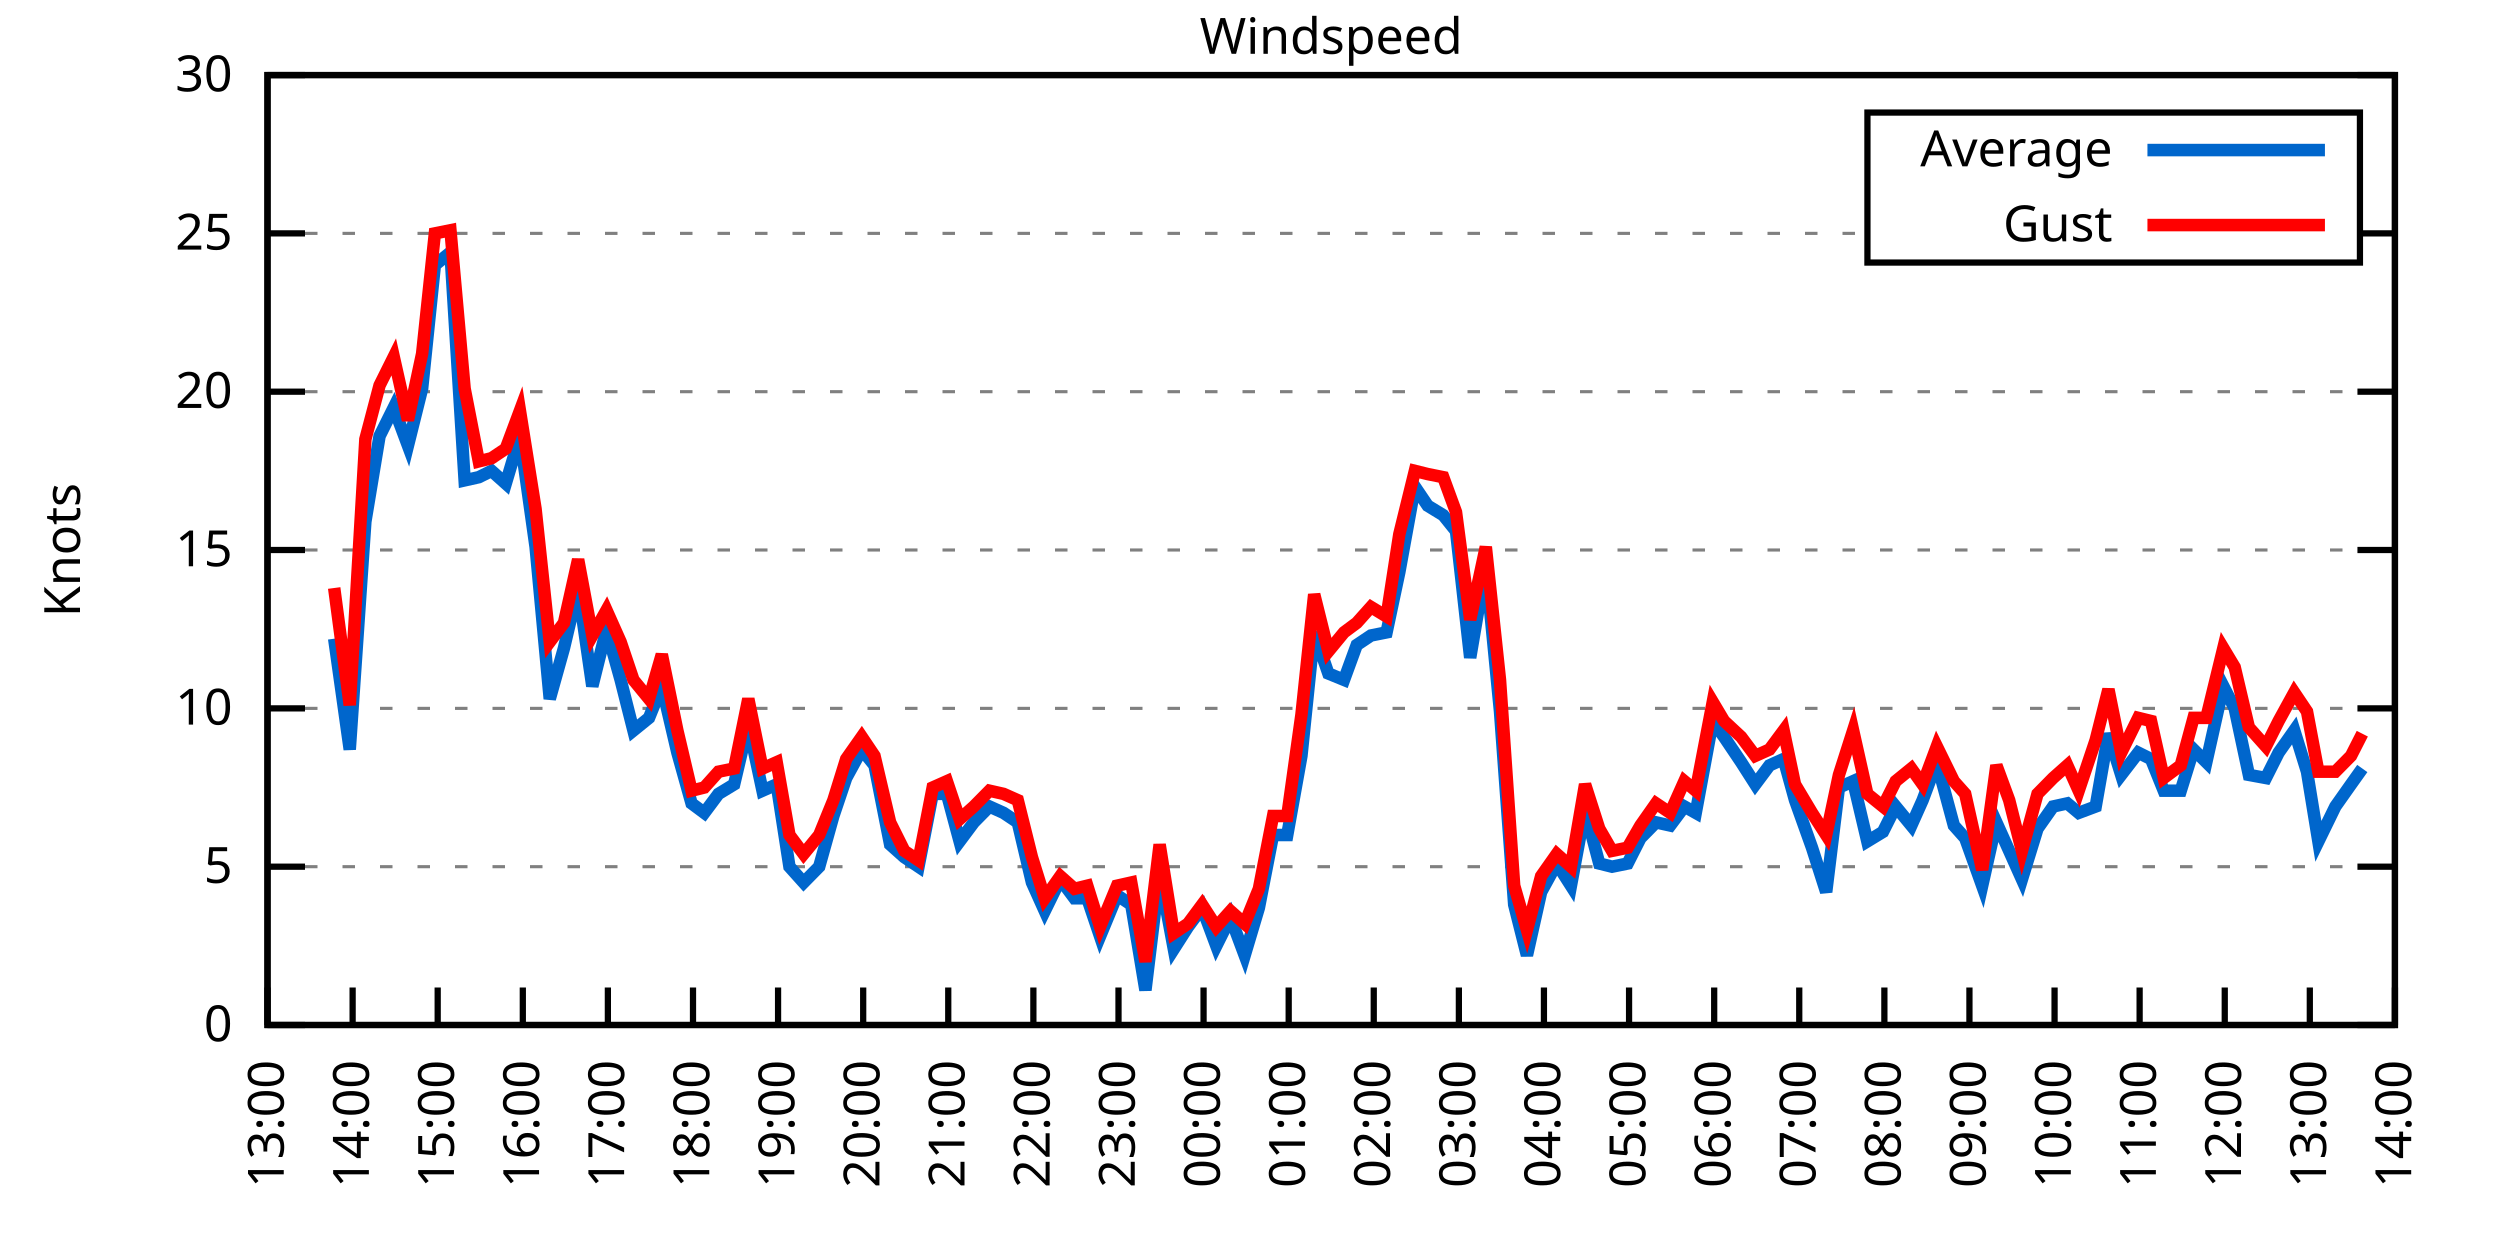
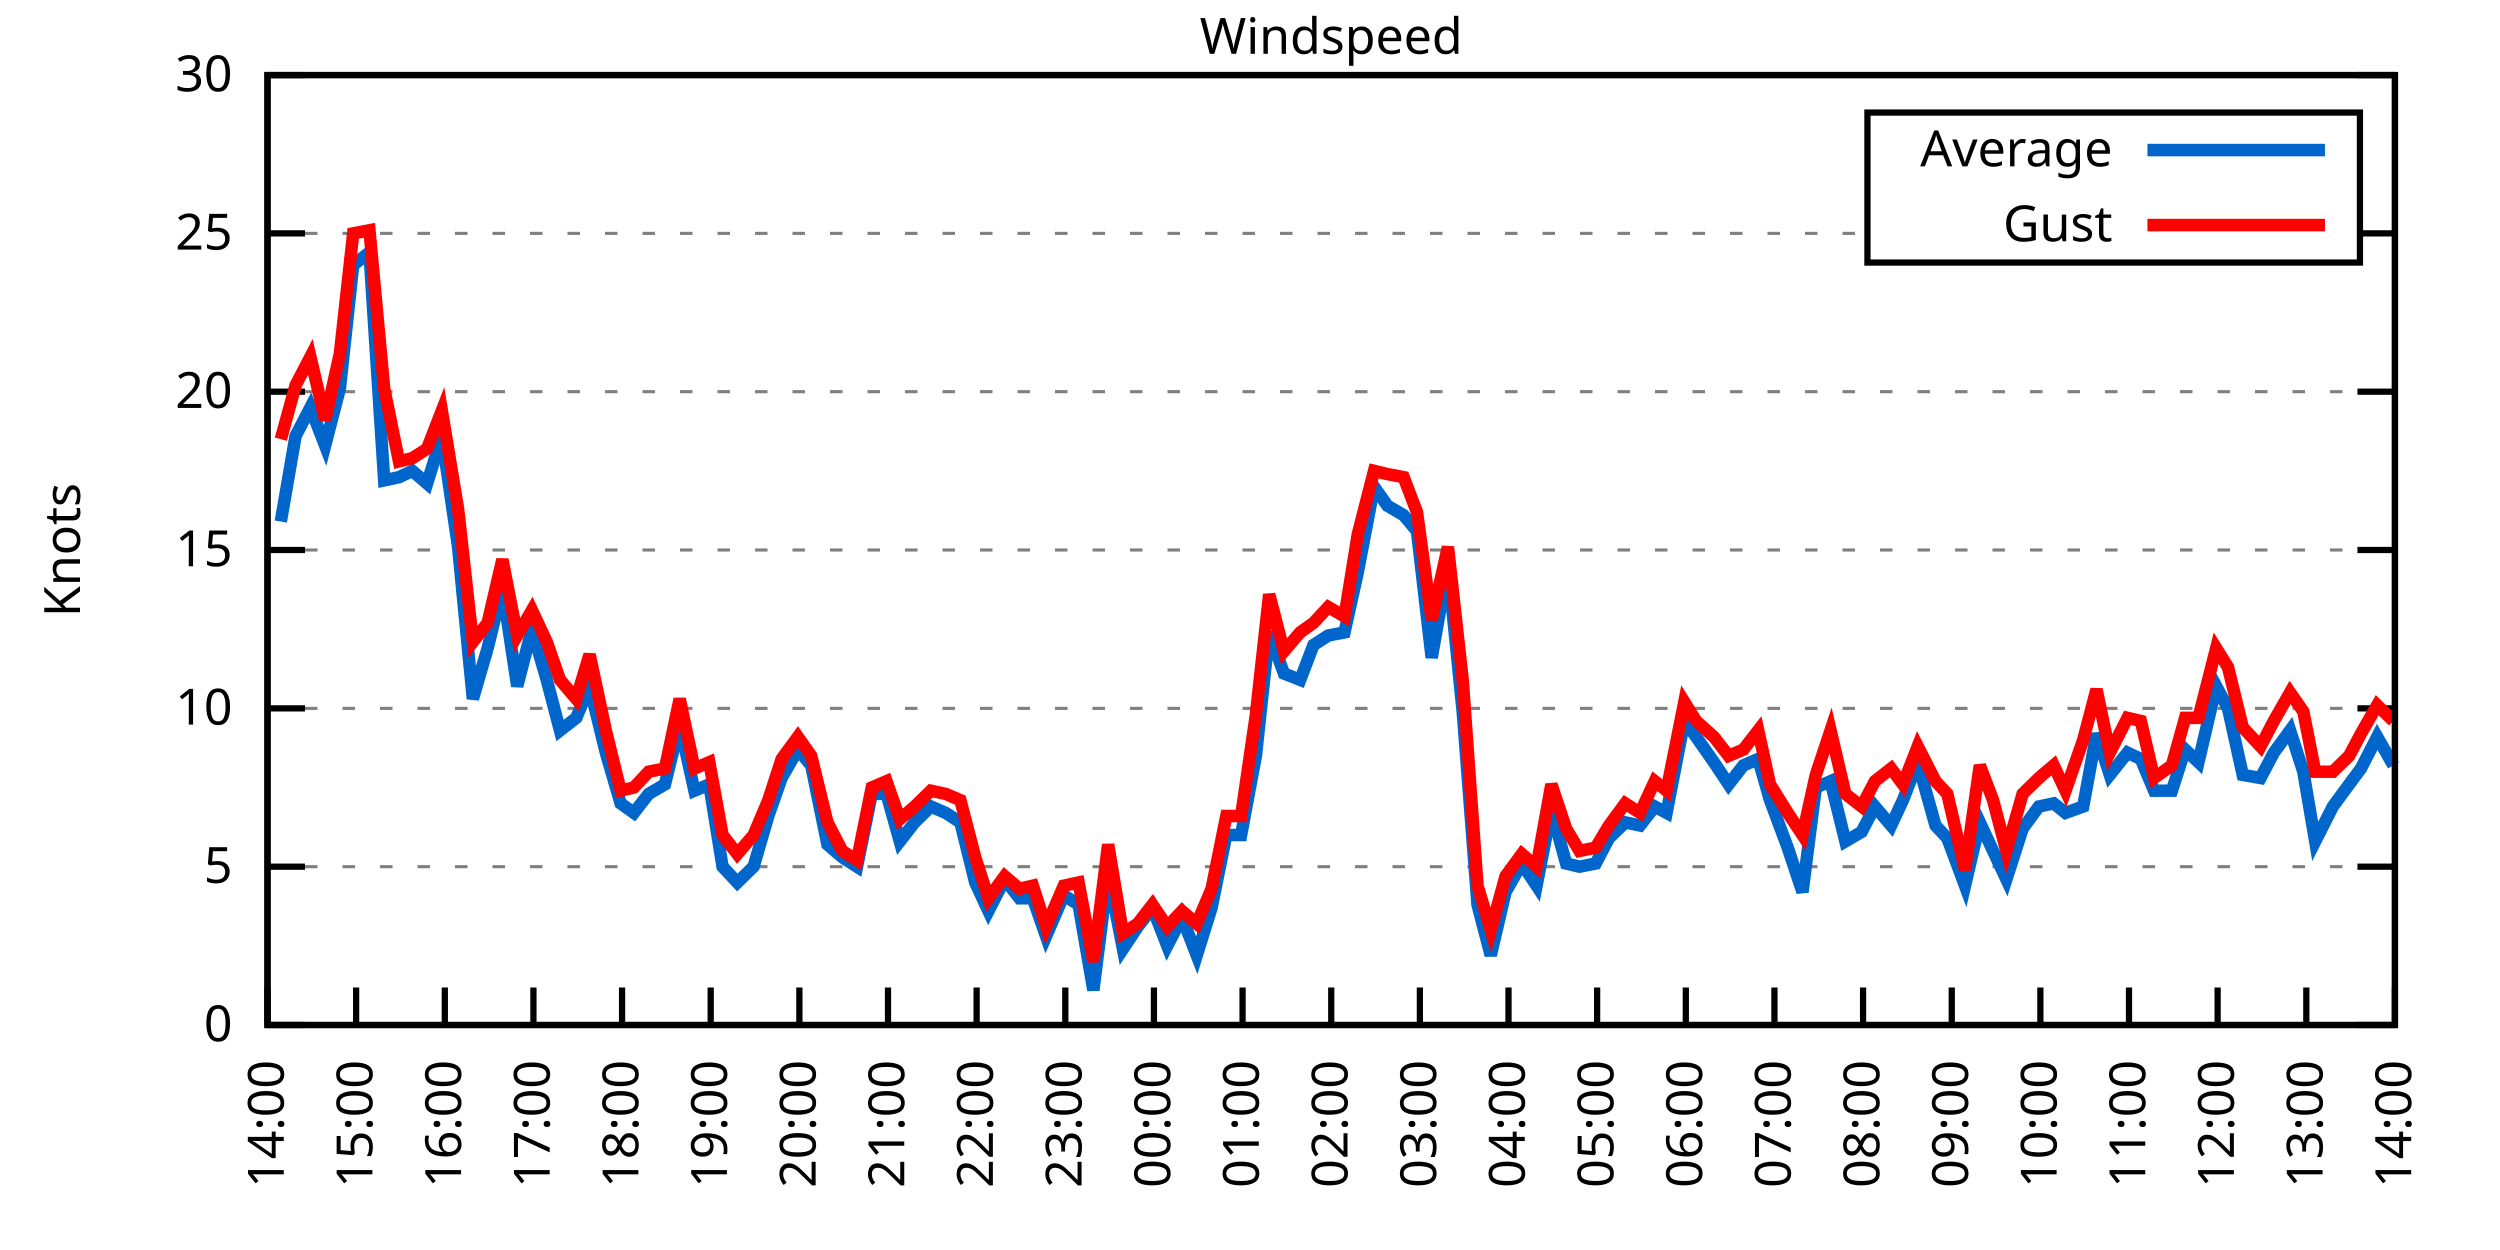
<svg xmlns="http://www.w3.org/2000/svg" xmlns:xlink="http://www.w3.org/1999/xlink" width="400" height="200" viewBox="0 0 400 200">
  <g id="gnuplot_canvas">
    <rect x="0" y="0" width="400" height="200" fill="none" />
    <defs>
      <circle id="gpDot" r="0.5" stroke-width="0.5" stroke="currentColor" />
      <path id="gpPt0" stroke-width="0.333" stroke="currentColor" d="M-1,0 h2 M0,-1 v2" />
      <path id="gpPt1" stroke-width="0.333" stroke="currentColor" d="M-1,-1 L1,1 M1,-1 L-1,1" />
      <path id="gpPt2" stroke-width="0.333" stroke="currentColor" d="M-1,0 L1,0 M0,-1 L0,1 M-1,-1 L1,1 M-1,1 L1,-1" />
      <rect id="gpPt3" stroke-width="0.333" stroke="currentColor" x="-1" y="-1" width="2" height="2" />
      <rect id="gpPt4" stroke-width="0.333" stroke="currentColor" fill="currentColor" x="-1" y="-1" width="2" height="2" />
      <circle id="gpPt5" stroke-width="0.333" stroke="currentColor" cx="0" cy="0" r="1" />
      <use xlink:href="#gpPt5" id="gpPt6" fill="currentColor" stroke="none" />
      <path id="gpPt7" stroke-width="0.333" stroke="currentColor" d="M0,-1.33 L-1.33,0.67 L1.33,0.67 z" />
      <use xlink:href="#gpPt7" id="gpPt8" fill="currentColor" stroke="none" />
      <use xlink:href="#gpPt7" id="gpPt9" stroke="currentColor" transform="rotate(180)" />
      <use xlink:href="#gpPt9" id="gpPt10" fill="currentColor" stroke="none" />
      <use xlink:href="#gpPt3" id="gpPt11" stroke="currentColor" transform="rotate(45)" />
      <use xlink:href="#gpPt11" id="gpPt12" fill="currentColor" stroke="none" />
      <path id="gpPt13" stroke-width="0.333" stroke="currentColor" d="M0,1.330 L1.265,0.411 L0.782,-1.067 L-0.782,-1.076 L-1.265,0.411 z" />
      <use xlink:href="#gpPt13" id="gpPt14" fill="currentColor" stroke="none" />
      <filter id="textbox" filterUnits="objectBoundingBox" x="0" y="0" height="1" width="1">
        <feFlood flood-color="white" flood-opacity="1" result="bgnd" />
        <feComposite in="SourceGraphic" in2="bgnd" operator="atop" />
      </filter>
      <filter id="greybox" filterUnits="objectBoundingBox" x="0" y="0" height="1" width="1">
        <feFlood flood-color="lightgrey" flood-opacity="1" result="grey" />
        <feComposite in="SourceGraphic" in2="grey" operator="atop" />
      </filter>
    </defs>
    <g fill="none" color="white" stroke="currentColor" stroke-width="1.00" stroke-linecap="butt" stroke-linejoin="miter">
</g>
    <g fill="none" color="black" stroke="currentColor" stroke-width="1.00" stroke-linecap="butt" stroke-linejoin="miter">
      <g stroke="none" shape-rendering="crispEdges">
        <polygon fill="rgb(255, 255, 255)" points="42.80,164.00 383.18,164.00 383.18,12.02 42.80,12.02 " />
      </g>
    </g>
    <g fill="none" color="black" stroke="currentColor" stroke-width="1.00" stroke-linecap="butt" stroke-linejoin="miter">
</g>
    <g fill="none" color="black" stroke="black" stroke-width="0.50" stroke-linecap="butt" stroke-linejoin="miter">
</g>
    <g fill="none" color="gray" stroke="currentColor" stroke-width="0.50" stroke-linecap="butt" stroke-linejoin="miter">
      <path stroke="gray" stroke-dasharray="2,4" class="gridline" d="M42.80,164.00 L383.19,164.00  " />
    </g>
    <g fill="none" color="gray" stroke="gray" stroke-width="1.00" stroke-linecap="butt" stroke-linejoin="miter">
</g>
    <g fill="none" color="black" stroke="currentColor" stroke-width="1.00" stroke-linecap="butt" stroke-linejoin="miter">
      <path stroke="black" d="M42.80,164.00 L48.80,164.00 M383.19,164.00 L377.19,164.00  " />
      <g transform="translate(37.20,166.60)" stroke="none" fill="black" font-family="Sans" font-size="8.00" text-anchor="end">
        <text>
          <tspan font-family="Sans"> 0</tspan>
        </text>
      </g>
    </g>
    <g fill="none" color="black" stroke="currentColor" stroke-width="1.00" stroke-linecap="butt" stroke-linejoin="miter">
</g>
    <g fill="none" color="black" stroke="black" stroke-width="0.50" stroke-linecap="butt" stroke-linejoin="miter">
</g>
    <g fill="none" color="gray" stroke="currentColor" stroke-width="0.50" stroke-linecap="butt" stroke-linejoin="miter">
      <path stroke="gray" stroke-dasharray="2,4" class="gridline" d="M42.80,138.67 L383.19,138.67  " />
    </g>
    <g fill="none" color="gray" stroke="gray" stroke-width="1.00" stroke-linecap="butt" stroke-linejoin="miter">
</g>
    <g fill="none" color="black" stroke="currentColor" stroke-width="1.00" stroke-linecap="butt" stroke-linejoin="miter">
      <path stroke="black" d="M42.80,138.67 L48.80,138.67 M383.19,138.67 L377.19,138.67  " />
      <g transform="translate(37.20,141.27)" stroke="none" fill="black" font-family="Sans" font-size="8.00" text-anchor="end">
        <text>
          <tspan font-family="Sans"> 5</tspan>
        </text>
      </g>
    </g>
    <g fill="none" color="black" stroke="currentColor" stroke-width="1.00" stroke-linecap="butt" stroke-linejoin="miter">
</g>
    <g fill="none" color="black" stroke="black" stroke-width="0.50" stroke-linecap="butt" stroke-linejoin="miter">
</g>
    <g fill="none" color="gray" stroke="currentColor" stroke-width="0.50" stroke-linecap="butt" stroke-linejoin="miter">
      <path stroke="gray" stroke-dasharray="2,4" class="gridline" d="M42.80,113.34 L383.19,113.34  " />
    </g>
    <g fill="none" color="gray" stroke="gray" stroke-width="1.00" stroke-linecap="butt" stroke-linejoin="miter">
</g>
    <g fill="none" color="black" stroke="currentColor" stroke-width="1.00" stroke-linecap="butt" stroke-linejoin="miter">
      <path stroke="black" d="M42.80,113.34 L48.80,113.34 M383.19,113.34 L377.19,113.34  " />
      <g transform="translate(37.20,115.94)" stroke="none" fill="black" font-family="Sans" font-size="8.00" text-anchor="end">
        <text>
          <tspan font-family="Sans"> 10</tspan>
        </text>
      </g>
    </g>
    <g fill="none" color="black" stroke="currentColor" stroke-width="1.00" stroke-linecap="butt" stroke-linejoin="miter">
</g>
    <g fill="none" color="black" stroke="black" stroke-width="0.50" stroke-linecap="butt" stroke-linejoin="miter">
</g>
    <g fill="none" color="gray" stroke="currentColor" stroke-width="0.50" stroke-linecap="butt" stroke-linejoin="miter">
      <path stroke="gray" stroke-dasharray="2,4" class="gridline" d="M42.80,88.00 L383.19,88.00  " />
    </g>
    <g fill="none" color="gray" stroke="gray" stroke-width="1.00" stroke-linecap="butt" stroke-linejoin="miter">
</g>
    <g fill="none" color="black" stroke="currentColor" stroke-width="1.00" stroke-linecap="butt" stroke-linejoin="miter">
      <path stroke="black" d="M42.80,88.00 L48.80,88.00 M383.19,88.00 L377.19,88.00  " />
      <g transform="translate(37.20,90.60)" stroke="none" fill="black" font-family="Sans" font-size="8.00" text-anchor="end">
        <text>
          <tspan font-family="Sans"> 15</tspan>
        </text>
      </g>
    </g>
    <g fill="none" color="black" stroke="currentColor" stroke-width="1.00" stroke-linecap="butt" stroke-linejoin="miter">
</g>
    <g fill="none" color="black" stroke="black" stroke-width="0.50" stroke-linecap="butt" stroke-linejoin="miter">
</g>
    <g fill="none" color="gray" stroke="currentColor" stroke-width="0.50" stroke-linecap="butt" stroke-linejoin="miter">
      <path stroke="gray" stroke-dasharray="2,4" class="gridline" d="M42.80,62.67 L383.19,62.67  " />
    </g>
    <g fill="none" color="gray" stroke="gray" stroke-width="1.00" stroke-linecap="butt" stroke-linejoin="miter">
</g>
    <g fill="none" color="black" stroke="currentColor" stroke-width="1.00" stroke-linecap="butt" stroke-linejoin="miter">
      <path stroke="black" d="M42.80,62.67 L48.80,62.67 M383.19,62.67 L377.19,62.67  " />
      <g transform="translate(37.20,65.27)" stroke="none" fill="black" font-family="Sans" font-size="8.00" text-anchor="end">
        <text>
          <tspan font-family="Sans"> 20</tspan>
        </text>
      </g>
    </g>
    <g fill="none" color="black" stroke="currentColor" stroke-width="1.00" stroke-linecap="butt" stroke-linejoin="miter">
</g>
    <g fill="none" color="black" stroke="black" stroke-width="0.50" stroke-linecap="butt" stroke-linejoin="miter">
</g>
    <g fill="none" color="gray" stroke="currentColor" stroke-width="0.50" stroke-linecap="butt" stroke-linejoin="miter">
      <path stroke="gray" stroke-dasharray="2,4" class="gridline" d="M42.80,37.34 L298.79,37.34 M377.59,37.34 L383.19,37.34  " />
    </g>
    <g fill="none" color="gray" stroke="gray" stroke-width="1.00" stroke-linecap="butt" stroke-linejoin="miter">
</g>
    <g fill="none" color="black" stroke="currentColor" stroke-width="1.00" stroke-linecap="butt" stroke-linejoin="miter">
      <path stroke="black" d="M42.80,37.34 L48.80,37.34 M383.19,37.34 L377.19,37.34  " />
      <g transform="translate(37.20,39.94)" stroke="none" fill="black" font-family="Sans" font-size="8.00" text-anchor="end">
        <text>
          <tspan font-family="Sans"> 25</tspan>
        </text>
      </g>
    </g>
    <g fill="none" color="black" stroke="currentColor" stroke-width="1.00" stroke-linecap="butt" stroke-linejoin="miter">
</g>
    <g fill="none" color="black" stroke="black" stroke-width="0.50" stroke-linecap="butt" stroke-linejoin="miter">
</g>
    <g fill="none" color="gray" stroke="currentColor" stroke-width="0.50" stroke-linecap="butt" stroke-linejoin="miter">
      <path stroke="gray" stroke-dasharray="2,4" class="gridline" d="M42.80,12.01 L383.19,12.01  " />
    </g>
    <g fill="none" color="gray" stroke="gray" stroke-width="1.00" stroke-linecap="butt" stroke-linejoin="miter">
</g>
    <g fill="none" color="black" stroke="currentColor" stroke-width="1.00" stroke-linecap="butt" stroke-linejoin="miter">
      <path stroke="black" d="M42.80,12.01 L48.80,12.01 M383.19,12.01 L377.19,12.01  " />
      <g transform="translate(37.20,14.61)" stroke="none" fill="black" font-family="Sans" font-size="8.00" text-anchor="end">
        <text>
          <tspan font-family="Sans"> 30</tspan>
        </text>
      </g>
    </g>
    <g fill="none" color="black" stroke="currentColor" stroke-width="1.00" stroke-linecap="butt" stroke-linejoin="miter">
      <path stroke="black" d="M42.80,164.00 L42.80,158.00  " />
      <g transform="translate(45.40,169.60) rotate(270.00)" stroke="none" fill="black" font-family="Sans" font-size="8.00" text-anchor="end">
        <text>
-           <tspan font-family="Sans">13:00</tspan>
-         </text>
-       </g>
-     </g>
-     <g fill="none" color="black" stroke="currentColor" stroke-width="1.00" stroke-linecap="butt" stroke-linejoin="miter">
-       <path stroke="black" d="M56.42,164.00 L56.42,158.00  " />
-       <g transform="translate(59.02,169.60) rotate(270.00)" stroke="none" fill="black" font-family="Sans" font-size="8.00" text-anchor="end">
-         <text>
          <tspan font-family="Sans">14:00</tspan>
        </text>
      </g>
    </g>
    <g fill="none" color="black" stroke="currentColor" stroke-width="1.00" stroke-linecap="butt" stroke-linejoin="miter">
-       <path stroke="black" d="M70.03,164.00 L70.03,158.00  " />
-       <g transform="translate(72.63,169.60) rotate(270.00)" stroke="none" fill="black" font-family="Sans" font-size="8.00" text-anchor="end">
+       <path stroke="black" d="M56.98,164.00 L56.98,158.00  " />
+       <g transform="translate(59.58,169.60) rotate(270.00)" stroke="none" fill="black" font-family="Sans" font-size="8.00" text-anchor="end">
        <text>
          <tspan font-family="Sans">15:00</tspan>
        </text>
      </g>
    </g>
    <g fill="none" color="black" stroke="currentColor" stroke-width="1.00" stroke-linecap="butt" stroke-linejoin="miter">
-       <path stroke="black" d="M83.65,164.00 L83.65,158.00  " />
-       <g transform="translate(86.25,169.60) rotate(270.00)" stroke="none" fill="black" font-family="Sans" font-size="8.00" text-anchor="end">
+       <path stroke="black" d="M71.17,164.00 L71.17,158.00  " />
+       <g transform="translate(73.77,169.60) rotate(270.00)" stroke="none" fill="black" font-family="Sans" font-size="8.00" text-anchor="end">
        <text>
          <tspan font-family="Sans">16:00</tspan>
        </text>
      </g>
    </g>
    <g fill="none" color="black" stroke="currentColor" stroke-width="1.00" stroke-linecap="butt" stroke-linejoin="miter">
-       <path stroke="black" d="M97.26,164.00 L97.26,158.00  " />
-       <g transform="translate(99.86,169.60) rotate(270.00)" stroke="none" fill="black" font-family="Sans" font-size="8.00" text-anchor="end">
+       <path stroke="black" d="M85.35,164.00 L85.35,158.00  " />
+       <g transform="translate(87.95,169.60) rotate(270.00)" stroke="none" fill="black" font-family="Sans" font-size="8.00" text-anchor="end">
        <text>
          <tspan font-family="Sans">17:00</tspan>
        </text>
      </g>
    </g>
    <g fill="none" color="black" stroke="currentColor" stroke-width="1.00" stroke-linecap="butt" stroke-linejoin="miter">
-       <path stroke="black" d="M110.88,164.00 L110.88,158.00  " />
-       <g transform="translate(113.48,169.60) rotate(270.00)" stroke="none" fill="black" font-family="Sans" font-size="8.00" text-anchor="end">
+       <path stroke="black" d="M99.53,164.00 L99.53,158.00  " />
+       <g transform="translate(102.13,169.60) rotate(270.00)" stroke="none" fill="black" font-family="Sans" font-size="8.00" text-anchor="end">
        <text>
          <tspan font-family="Sans">18:00</tspan>
        </text>
      </g>
    </g>
    <g fill="none" color="black" stroke="currentColor" stroke-width="1.00" stroke-linecap="butt" stroke-linejoin="miter">
-       <path stroke="black" d="M124.49,164.00 L124.49,158.00  " />
-       <g transform="translate(127.09,169.60) rotate(270.00)" stroke="none" fill="black" font-family="Sans" font-size="8.00" text-anchor="end">
+       <path stroke="black" d="M113.71,164.00 L113.71,158.00  " />
+       <g transform="translate(116.31,169.60) rotate(270.00)" stroke="none" fill="black" font-family="Sans" font-size="8.00" text-anchor="end">
        <text>
          <tspan font-family="Sans">19:00</tspan>
        </text>
      </g>
    </g>
    <g fill="none" color="black" stroke="currentColor" stroke-width="1.00" stroke-linecap="butt" stroke-linejoin="miter">
-       <path stroke="black" d="M138.11,164.00 L138.11,158.00  " />
-       <g transform="translate(140.71,169.60) rotate(270.00)" stroke="none" fill="black" font-family="Sans" font-size="8.00" text-anchor="end">
+       <path stroke="black" d="M127.90,164.00 L127.90,158.00  " />
+       <g transform="translate(130.50,169.60) rotate(270.00)" stroke="none" fill="black" font-family="Sans" font-size="8.00" text-anchor="end">
        <text>
          <tspan font-family="Sans">20:00</tspan>
        </text>
      </g>
    </g>
    <g fill="none" color="black" stroke="currentColor" stroke-width="1.00" stroke-linecap="butt" stroke-linejoin="miter">
-       <path stroke="black" d="M151.72,164.00 L151.72,158.00  " />
-       <g transform="translate(154.32,169.60) rotate(270.00)" stroke="none" fill="black" font-family="Sans" font-size="8.00" text-anchor="end">
+       <path stroke="black" d="M142.08,164.00 L142.08,158.00  " />
+       <g transform="translate(144.68,169.60) rotate(270.00)" stroke="none" fill="black" font-family="Sans" font-size="8.00" text-anchor="end">
        <text>
          <tspan font-family="Sans">21:00</tspan>
        </text>
      </g>
    </g>
    <g fill="none" color="black" stroke="currentColor" stroke-width="1.00" stroke-linecap="butt" stroke-linejoin="miter">
-       <path stroke="black" d="M165.34,164.00 L165.34,158.00  " />
-       <g transform="translate(167.94,169.60) rotate(270.00)" stroke="none" fill="black" font-family="Sans" font-size="8.00" text-anchor="end">
+       <path stroke="black" d="M156.26,164.00 L156.26,158.00  " />
+       <g transform="translate(158.86,169.60) rotate(270.00)" stroke="none" fill="black" font-family="Sans" font-size="8.00" text-anchor="end">
        <text>
          <tspan font-family="Sans">22:00</tspan>
        </text>
      </g>
    </g>
    <g fill="none" color="black" stroke="currentColor" stroke-width="1.00" stroke-linecap="butt" stroke-linejoin="miter">
-       <path stroke="black" d="M178.96,164.00 L178.96,158.00  " />
-       <g transform="translate(181.56,169.60) rotate(270.00)" stroke="none" fill="black" font-family="Sans" font-size="8.00" text-anchor="end">
+       <path stroke="black" d="M170.45,164.00 L170.45,158.00  " />
+       <g transform="translate(173.05,169.60) rotate(270.00)" stroke="none" fill="black" font-family="Sans" font-size="8.00" text-anchor="end">
        <text>
          <tspan font-family="Sans">23:00</tspan>
        </text>
      </g>
    </g>
    <g fill="none" color="black" stroke="currentColor" stroke-width="1.00" stroke-linecap="butt" stroke-linejoin="miter">
-       <path stroke="black" d="M192.57,164.00 L192.57,158.00  " />
-       <g transform="translate(195.17,169.60) rotate(270.00)" stroke="none" fill="black" font-family="Sans" font-size="8.00" text-anchor="end">
+       <path stroke="black" d="M184.63,164.00 L184.63,158.00  " />
+       <g transform="translate(187.23,169.60) rotate(270.00)" stroke="none" fill="black" font-family="Sans" font-size="8.00" text-anchor="end">
        <text>
          <tspan font-family="Sans">00:00</tspan>
        </text>
      </g>
    </g>
    <g fill="none" color="black" stroke="currentColor" stroke-width="1.00" stroke-linecap="butt" stroke-linejoin="miter">
-       <path stroke="black" d="M206.19,164.00 L206.19,158.00  " />
-       <g transform="translate(208.79,169.60) rotate(270.00)" stroke="none" fill="black" font-family="Sans" font-size="8.00" text-anchor="end">
+       <path stroke="black" d="M198.81,164.00 L198.81,158.00  " />
+       <g transform="translate(201.41,169.60) rotate(270.00)" stroke="none" fill="black" font-family="Sans" font-size="8.00" text-anchor="end">
        <text>
          <tspan font-family="Sans">01:00</tspan>
        </text>
      </g>
    </g>
    <g fill="none" color="black" stroke="currentColor" stroke-width="1.00" stroke-linecap="butt" stroke-linejoin="miter">
-       <path stroke="black" d="M219.80,164.00 L219.80,158.00  " />
-       <g transform="translate(222.40,169.60) rotate(270.00)" stroke="none" fill="black" font-family="Sans" font-size="8.00" text-anchor="end">
+       <path stroke="black" d="M213.00,164.00 L213.00,158.00  " />
+       <g transform="translate(215.60,169.60) rotate(270.00)" stroke="none" fill="black" font-family="Sans" font-size="8.00" text-anchor="end">
        <text>
          <tspan font-family="Sans">02:00</tspan>
        </text>
      </g>
    </g>
    <g fill="none" color="black" stroke="currentColor" stroke-width="1.00" stroke-linecap="butt" stroke-linejoin="miter">
-       <path stroke="black" d="M233.42,164.00 L233.42,158.00  " />
-       <g transform="translate(236.02,169.60) rotate(270.00)" stroke="none" fill="black" font-family="Sans" font-size="8.00" text-anchor="end">
+       <path stroke="black" d="M227.18,164.00 L227.18,158.00  " />
+       <g transform="translate(229.78,169.60) rotate(270.00)" stroke="none" fill="black" font-family="Sans" font-size="8.00" text-anchor="end">
        <text>
          <tspan font-family="Sans">03:00</tspan>
        </text>
      </g>
    </g>
    <g fill="none" color="black" stroke="currentColor" stroke-width="1.00" stroke-linecap="butt" stroke-linejoin="miter">
-       <path stroke="black" d="M247.03,164.00 L247.03,158.00  " />
-       <g transform="translate(249.63,169.60) rotate(270.00)" stroke="none" fill="black" font-family="Sans" font-size="8.00" text-anchor="end">
+       <path stroke="black" d="M241.36,164.00 L241.36,158.00  " />
+       <g transform="translate(243.96,169.60) rotate(270.00)" stroke="none" fill="black" font-family="Sans" font-size="8.00" text-anchor="end">
        <text>
          <tspan font-family="Sans">04:00</tspan>
        </text>
      </g>
    </g>
    <g fill="none" color="black" stroke="currentColor" stroke-width="1.00" stroke-linecap="butt" stroke-linejoin="miter">
-       <path stroke="black" d="M260.65,164.00 L260.65,158.00  " />
-       <g transform="translate(263.25,169.60) rotate(270.00)" stroke="none" fill="black" font-family="Sans" font-size="8.00" text-anchor="end">
+       <path stroke="black" d="M255.54,164.00 L255.54,158.00  " />
+       <g transform="translate(258.14,169.60) rotate(270.00)" stroke="none" fill="black" font-family="Sans" font-size="8.00" text-anchor="end">
        <text>
          <tspan font-family="Sans">05:00</tspan>
        </text>
      </g>
    </g>
    <g fill="none" color="black" stroke="currentColor" stroke-width="1.00" stroke-linecap="butt" stroke-linejoin="miter">
-       <path stroke="black" d="M274.27,164.00 L274.27,158.00  " />
-       <g transform="translate(276.87,169.60) rotate(270.00)" stroke="none" fill="black" font-family="Sans" font-size="8.00" text-anchor="end">
+       <path stroke="black" d="M269.73,164.00 L269.73,158.00  " />
+       <g transform="translate(272.33,169.60) rotate(270.00)" stroke="none" fill="black" font-family="Sans" font-size="8.00" text-anchor="end">
        <text>
          <tspan font-family="Sans">06:00</tspan>
        </text>
      </g>
    </g>
    <g fill="none" color="black" stroke="currentColor" stroke-width="1.00" stroke-linecap="butt" stroke-linejoin="miter">
-       <path stroke="black" d="M287.88,164.00 L287.88,158.00  " />
-       <g transform="translate(290.48,169.60) rotate(270.00)" stroke="none" fill="black" font-family="Sans" font-size="8.00" text-anchor="end">
+       <path stroke="black" d="M283.91,164.00 L283.91,158.00  " />
+       <g transform="translate(286.51,169.60) rotate(270.00)" stroke="none" fill="black" font-family="Sans" font-size="8.00" text-anchor="end">
        <text>
          <tspan font-family="Sans">07:00</tspan>
        </text>
      </g>
    </g>
    <g fill="none" color="black" stroke="currentColor" stroke-width="1.00" stroke-linecap="butt" stroke-linejoin="miter">
-       <path stroke="black" d="M301.50,164.00 L301.50,158.00  " />
-       <g transform="translate(304.10,169.60) rotate(270.00)" stroke="none" fill="black" font-family="Sans" font-size="8.00" text-anchor="end">
+       <path stroke="black" d="M298.09,164.00 L298.09,158.00  " />
+       <g transform="translate(300.69,169.60) rotate(270.00)" stroke="none" fill="black" font-family="Sans" font-size="8.00" text-anchor="end">
        <text>
          <tspan font-family="Sans">08:00</tspan>
        </text>
      </g>
    </g>
    <g fill="none" color="black" stroke="currentColor" stroke-width="1.00" stroke-linecap="butt" stroke-linejoin="miter">
-       <path stroke="black" d="M315.11,164.00 L315.11,158.00  " />
-       <g transform="translate(317.71,169.60) rotate(270.00)" stroke="none" fill="black" font-family="Sans" font-size="8.00" text-anchor="end">
+       <path stroke="black" d="M312.28,164.00 L312.28,158.00  " />
+       <g transform="translate(314.88,169.60) rotate(270.00)" stroke="none" fill="black" font-family="Sans" font-size="8.00" text-anchor="end">
        <text>
          <tspan font-family="Sans">09:00</tspan>
        </text>
      </g>
    </g>
    <g fill="none" color="black" stroke="currentColor" stroke-width="1.00" stroke-linecap="butt" stroke-linejoin="miter">
-       <path stroke="black" d="M328.73,164.00 L328.73,158.00  " />
-       <g transform="translate(331.33,169.60) rotate(270.00)" stroke="none" fill="black" font-family="Sans" font-size="8.00" text-anchor="end">
+       <path stroke="black" d="M326.46,164.00 L326.46,158.00  " />
+       <g transform="translate(329.06,169.60) rotate(270.00)" stroke="none" fill="black" font-family="Sans" font-size="8.00" text-anchor="end">
        <text>
          <tspan font-family="Sans">10:00</tspan>
        </text>
      </g>
    </g>
    <g fill="none" color="black" stroke="currentColor" stroke-width="1.00" stroke-linecap="butt" stroke-linejoin="miter">
-       <path stroke="black" d="M342.34,164.00 L342.34,158.00  " />
-       <g transform="translate(344.94,169.60) rotate(270.00)" stroke="none" fill="black" font-family="Sans" font-size="8.00" text-anchor="end">
+       <path stroke="black" d="M340.64,164.00 L340.64,158.00  " />
+       <g transform="translate(343.24,169.60) rotate(270.00)" stroke="none" fill="black" font-family="Sans" font-size="8.00" text-anchor="end">
        <text>
          <tspan font-family="Sans">11:00</tspan>
        </text>
      </g>
    </g>
    <g fill="none" color="black" stroke="currentColor" stroke-width="1.00" stroke-linecap="butt" stroke-linejoin="miter">
-       <path stroke="black" d="M355.96,164.00 L355.96,158.00  " />
-       <g transform="translate(358.56,169.60) rotate(270.00)" stroke="none" fill="black" font-family="Sans" font-size="8.00" text-anchor="end">
+       <path stroke="black" d="M354.82,164.00 L354.82,158.00  " />
+       <g transform="translate(357.42,169.60) rotate(270.00)" stroke="none" fill="black" font-family="Sans" font-size="8.00" text-anchor="end">
        <text>
          <tspan font-family="Sans">12:00</tspan>
        </text>
      </g>
    </g>
    <g fill="none" color="black" stroke="currentColor" stroke-width="1.00" stroke-linecap="butt" stroke-linejoin="miter">
-       <path stroke="black" d="M369.57,164.00 L369.57,158.00  " />
-       <g transform="translate(372.17,169.60) rotate(270.00)" stroke="none" fill="black" font-family="Sans" font-size="8.00" text-anchor="end">
+       <path stroke="black" d="M369.01,164.00 L369.01,158.00  " />
+       <g transform="translate(371.61,169.60) rotate(270.00)" stroke="none" fill="black" font-family="Sans" font-size="8.00" text-anchor="end">
        <text>
          <tspan font-family="Sans">13:00</tspan>
        </text>
      </g>
    </g>
    <g fill="none" color="black" stroke="currentColor" stroke-width="1.00" stroke-linecap="butt" stroke-linejoin="miter">
      <path stroke="black" d="M383.19,164.00 L383.19,158.00  " />
      <g transform="translate(385.79,169.60) rotate(270.00)" stroke="none" fill="black" font-family="Sans" font-size="8.00" text-anchor="end">
        <text>
          <tspan font-family="Sans">14:00</tspan>
        </text>
      </g>
    </g>
    <g fill="none" color="black" stroke="currentColor" stroke-width="1.00" stroke-linecap="butt" stroke-linejoin="miter">
</g>
    <g fill="none" color="black" stroke="currentColor" stroke-width="1.00" stroke-linecap="butt" stroke-linejoin="miter">
      <path stroke="black" d="M42.80,12.01 L42.80,164.00 L383.19,164.00 L383.19,12.01 L42.80,12.01 Z  " />
    </g>
    <g fill="none" color="black" stroke="currentColor" stroke-width="1.00" stroke-linecap="butt" stroke-linejoin="miter">
</g>
    <g fill="none" color="black" stroke="currentColor" stroke-width="1.00" stroke-linecap="butt" stroke-linejoin="miter">
      <path stroke="black" d="M298.79,42.01 L298.79,18.01 L377.59,18.01 L377.59,42.01 L298.79,42.01 Z  " />
    </g>
    <g id="Windspeed_plot_1">
      <g fill="none" color="white" stroke="black" stroke-width="2.00" stroke-linecap="butt" stroke-linejoin="miter">
</g>
      <g fill="none" color="black" stroke="currentColor" stroke-width="2.00" stroke-linecap="butt" stroke-linejoin="miter">
        <g transform="translate(337.99,26.61)" stroke="none" fill="black" font-family="Sans" font-size="8.00" text-anchor="end">
          <text>
            <tspan font-family="Sans">Average</tspan>
          </text>
        </g>
      </g>
      <g fill="none" color="black" stroke="currentColor" stroke-width="2.00" stroke-linecap="butt" stroke-linejoin="miter">
-         <path stroke="rgb(  0, 102, 204)" d="M343.59,24.01 L371.99,24.01 M53.47,102.19 L55.96,119.92 L58.46,83.45 L60.73,69.77 L63.00,65.21 L65.27,71.29   L67.54,62.17 L69.58,42.41 L72.07,40.38 L74.34,76.86 L76.61,76.35 L78.65,75.34 L80.92,77.37 L83.19,69.77   L85.69,87.50 L87.96,111.82 L90.23,103.71 L92.50,94.08 L94.77,109.79 L97.04,100.67 L99.30,108.78 L101.35,116.88   L103.84,114.86 L105.89,109.79 L108.38,120.43 L110.65,128.54 L112.69,130.06 L114.96,127.02 L117.46,125.50 L119.73,115.87   L122.00,126.51 L124.27,125.50 L126.31,138.67 L128.58,141.20 L131.07,138.67 L133.34,130.56 L135.39,124.48 L137.88,119.92   L139.92,122.46 L142.42,135.12 L144.69,137.15 L146.96,138.67 L149.23,127.02 L151.50,127.02 L153.54,134.62 L155.81,131.58   L158.31,129.04 L160.57,130.06 L162.84,131.58 L165.11,141.20 L167.16,145.76 L169.65,140.69 L171.92,143.73 L173.96,143.73   L176.01,149.81 L178.73,143.23 L181.00,144.75 L183.27,158.43 L185.54,139.68 L187.81,151.84 L190.08,148.29 L192.34,145.25   L194.61,151.33 L196.88,146.77 L199.15,152.85 L201.42,145.25 L203.69,133.60 L205.96,133.60 L208.23,120.94 L210.27,101.18   L212.54,107.76 L215.04,108.78 L217.08,103.20 L219.35,101.68 L221.85,101.18 L223.89,91.55 L226.38,77.87 L228.43,80.91   L230.92,82.43 L232.96,84.97 L235.23,105.23 L237.73,90.54 L240.00,113.84 L242.27,144.75 L244.31,152.85 L246.58,142.72   L249.08,138.16 L251.35,141.71 L253.61,129.55 L255.88,138.16 L257.93,138.67 L260.42,138.16 L262.47,134.11 L264.96,131.58   L267.23,132.08 L269.50,129.04 L271.32,130.06 L274.04,115.36 L275.85,117.90 L278.58,121.95 L280.85,125.50 L283.12,122.46   L285.38,121.44 L287.20,128.03 L289.92,135.63 L292.19,142.72 L294.23,126.00 L296.50,124.99 L298.77,134.62 L301.27,133.10   L303.31,129.04 L305.81,132.08 L307.62,128.03 L309.89,121.95 L312.62,132.08 L314.43,134.11 L317.15,141.71 L319.42,131.58   L321.47,136.14 L323.51,140.69 L326.00,132.59 L328.50,129.04 L330.77,128.54 L332.59,130.06 L335.31,129.04 L337.35,117.39   L339.39,123.98 L342.12,120.43 L344.16,121.44 L346.20,126.51 L348.92,126.51 L350.97,119.92 L353.01,121.95 L355.73,109.79   L357.55,113.34 L359.82,123.98 L362.54,124.48 L364.58,120.43 L367.08,116.88 L369.12,123.47 L370.94,134.62 L373.66,129.04   L376.16,125.50 L377.97,122.96  " />
+         <path stroke="rgb(  0, 102, 204)" d="M343.59,24.01 L371.99,24.01 M44.93,83.45 L47.29,69.77 L49.66,65.21 L52.02,71.29 L54.38,62.17 L56.51,42.41   L59.11,40.38 L61.47,76.86 L63.84,76.35 L65.97,75.34 L68.33,77.37 L70.69,69.77 L73.29,87.50 L75.66,111.82   L78.02,103.71 L80.38,94.08 L82.75,109.79 L85.11,100.67 L87.48,108.78 L89.60,116.88 L92.20,114.86 L94.33,109.79   L96.93,120.43 L99.30,128.54 L101.42,130.06 L103.79,127.02 L106.39,125.50 L108.75,115.87 L111.11,126.51 L113.48,125.50   L115.61,138.67 L117.97,141.20 L120.57,138.67 L122.93,130.56 L125.06,124.48 L127.66,119.92 L129.79,122.46 L132.39,135.12   L134.75,137.15 L137.12,138.67 L139.48,127.02 L141.84,127.02 L143.97,134.62 L146.34,131.58 L148.94,129.04 L151.30,130.06   L153.66,131.58 L156.03,141.20 L158.15,145.76 L160.75,140.69 L163.12,143.73 L165.25,143.73 L167.37,149.81 L170.21,143.23   L172.57,144.75 L174.94,158.43 L177.30,139.68 L179.67,151.84 L182.03,148.29 L184.39,145.25 L186.76,151.33 L189.12,146.77   L191.48,152.85 L193.85,145.25 L196.21,133.60 L198.58,133.60 L200.94,120.94 L203.07,101.18 L205.43,107.76 L208.03,108.78   L210.16,103.20 L212.52,101.68 L215.12,101.18 L217.25,91.55 L219.85,77.87 L221.98,80.91 L224.58,82.43 L226.71,84.97   L229.07,105.23 L231.67,90.54 L234.03,113.84 L236.40,144.75 L238.52,152.85 L240.89,142.72 L243.49,138.16 L245.85,141.71   L248.22,129.55 L250.58,138.16 L252.71,138.67 L255.31,138.16 L257.43,134.11 L260.04,131.58 L262.40,132.08 L264.76,129.04   L266.65,130.06 L269.49,115.36 L271.38,117.90 L274.22,121.95 L276.58,125.50 L278.95,122.46 L281.31,121.44 L283.20,128.03   L286.04,135.63 L288.40,142.72 L290.53,126.00 L292.89,124.99 L295.26,134.62 L297.86,133.10 L299.98,129.04 L302.58,132.08   L304.47,128.03 L306.84,121.95 L309.68,132.08 L311.57,134.11 L314.40,141.71 L316.77,131.58 L318.89,136.14 L321.02,140.69   L323.62,132.59 L326.22,129.04 L328.59,128.54 L330.48,130.06 L333.31,129.04 L335.44,117.39 L337.57,123.98 L340.40,120.43   L342.53,121.44 L344.66,126.51 L347.50,126.51 L349.62,119.92 L351.75,121.95 L354.59,109.79 L356.48,113.34 L358.84,123.98   L361.68,124.48 L363.81,120.43 L366.41,116.88 L368.53,123.47 L370.43,134.62 L373.26,129.04 L375.86,125.50 L377.75,122.96   L380.35,117.90 L382.95,122.46  " />
      </g>
    </g>
    <g id="Windspeed_plot_2">
      <g fill="none" color="black" stroke="currentColor" stroke-width="2.00" stroke-linecap="butt" stroke-linejoin="miter">
        <g transform="translate(337.99,38.61)" stroke="none" fill="black" font-family="Sans" font-size="8.00" text-anchor="end">
          <text>
            <tspan font-family="Sans">Gust</tspan>
          </text>
        </g>
      </g>
      <g fill="none" color="black" stroke="currentColor" stroke-width="2.00" stroke-linecap="butt" stroke-linejoin="miter">
-         <path stroke="rgb(255,   0,   0)" d="M343.59,36.01 L371.99,36.01 M53.47,94.08 L55.96,112.83 L58.46,70.27 L60.73,61.66 L63.00,57.10 L65.27,67.23   L67.54,56.59 L69.58,37.34 L72.07,36.84 L74.34,62.17 L76.61,73.82 L78.65,73.31 L80.92,71.79 L83.19,65.71   L85.69,81.42 L87.96,102.70 L90.23,99.66 L92.50,89.52 L94.77,101.68 L97.04,97.63 L99.30,102.70 L101.35,108.78   L103.84,111.82 L105.89,104.72 L108.38,116.88 L110.65,126.51 L112.69,126.00 L114.96,123.47 L117.46,122.96 L119.73,111.82   L122.00,122.96 L124.27,121.95 L126.31,133.60 L128.58,136.64 L131.07,133.60 L133.34,128.03 L135.39,121.44 L137.88,117.90   L139.92,120.94 L142.42,131.58 L144.69,136.14 L146.96,137.66 L149.23,126.00 L151.50,124.99 L153.54,131.07 L155.81,129.04   L158.31,126.51 L160.57,127.02 L162.84,128.03 L165.11,137.15 L167.16,143.73 L169.65,140.19 L171.92,142.21 L173.96,141.71   L176.01,148.29 L178.73,141.71 L181.00,141.20 L183.27,153.87 L185.54,135.12 L187.81,149.31 L190.08,147.79 L192.34,144.75   L194.61,148.29 L196.88,145.76 L199.15,147.79 L201.42,142.21 L203.69,130.56 L205.96,130.56 L208.23,114.35 L210.27,95.10   L212.54,104.22 L215.04,101.18 L217.08,99.66 L219.35,97.12 L221.85,98.64 L223.89,85.47 L226.38,75.34 L228.43,75.85   L230.92,76.35 L232.96,81.93 L235.23,99.15 L237.73,87.50 L240.00,108.78 L242.27,141.71 L244.31,148.80 L246.58,140.19   L249.08,136.64 L251.35,138.67 L253.61,125.50 L255.88,132.59 L257.93,136.14 L260.42,135.63 L262.47,132.08 L264.96,128.54   L267.23,130.06 L269.50,124.99 L271.32,126.51 L274.04,112.32 L275.85,115.36 L278.58,117.90 L280.85,120.94 L283.12,119.92   L285.38,116.88 L287.20,125.50 L289.92,130.06 L292.19,133.60 L294.23,123.98 L296.50,116.88 L298.77,127.02 L301.27,129.04   L303.31,124.99 L305.81,122.96 L307.62,125.50 L309.89,119.42 L312.62,124.99 L314.43,127.02 L317.15,139.17 L319.42,122.46   L321.47,128.03 L323.51,136.14 L326.00,127.02 L328.50,124.48 L330.77,122.46 L332.59,126.51 L335.31,118.40 L337.35,110.30   L339.39,120.43 L342.12,114.86 L344.16,115.36 L346.20,124.48 L348.92,122.46 L350.97,114.86 L353.01,114.86 L355.73,103.71   L357.55,106.75 L359.82,116.38 L362.54,119.42 L364.58,115.36 L367.08,110.80 L369.12,113.84 L370.94,123.47 L373.66,123.47   L376.16,120.94 L377.97,117.39  " />
+         <path stroke="rgb(255,   0,   0)" d="M343.59,36.01 L371.99,36.01 M44.93,70.27 L47.29,61.66 L49.66,57.10 L52.02,67.23 L54.38,56.59 L56.51,37.34   L59.11,36.84 L61.47,62.17 L63.84,73.82 L65.97,73.31 L68.33,71.79 L70.69,65.71 L73.29,81.42 L75.66,102.70   L78.02,99.66 L80.38,89.52 L82.75,101.68 L85.11,97.63 L87.48,102.70 L89.60,108.78 L92.20,111.82 L94.33,104.72   L96.93,116.88 L99.30,126.51 L101.42,126.00 L103.79,123.47 L106.39,122.96 L108.75,111.82 L111.11,122.96 L113.48,121.95   L115.61,133.60 L117.97,136.64 L120.57,133.60 L122.93,128.03 L125.06,121.44 L127.66,117.90 L129.79,120.94 L132.39,131.58   L134.75,136.14 L137.12,137.66 L139.48,126.00 L141.84,124.99 L143.97,131.07 L146.34,129.04 L148.94,126.51 L151.30,127.02   L153.66,128.03 L156.03,137.15 L158.15,143.73 L160.75,140.19 L163.12,142.21 L165.25,141.71 L167.37,148.29 L170.21,141.71   L172.57,141.20 L174.94,153.87 L177.30,135.12 L179.67,149.31 L182.03,147.79 L184.39,144.75 L186.76,148.29 L189.12,145.76   L191.48,147.79 L193.85,142.21 L196.21,130.56 L198.58,130.56 L200.94,114.35 L203.07,95.10 L205.43,104.22 L208.03,101.18   L210.16,99.66 L212.52,97.12 L215.12,98.64 L217.25,85.47 L219.85,75.34 L221.98,75.85 L224.58,76.35 L226.71,81.93   L229.07,99.15 L231.67,87.50 L234.03,108.78 L236.40,141.71 L238.52,148.80 L240.89,140.19 L243.49,136.64 L245.85,138.67   L248.22,125.50 L250.58,132.59 L252.71,136.14 L255.31,135.63 L257.43,132.08 L260.04,128.54 L262.40,130.06 L264.76,124.99   L266.65,126.51 L269.49,112.32 L271.38,115.36 L274.22,117.90 L276.58,120.94 L278.95,119.92 L281.31,116.88 L283.20,125.50   L286.04,130.06 L288.40,133.60 L290.53,123.98 L292.89,116.88 L295.26,127.02 L297.86,129.04 L299.98,124.99 L302.58,122.96   L304.47,125.50 L306.84,119.42 L309.68,124.99 L311.57,127.02 L314.40,139.17 L316.77,122.46 L318.89,128.03 L321.02,136.14   L323.62,127.02 L326.22,124.48 L328.59,122.46 L330.48,126.51 L333.31,118.40 L335.44,110.30 L337.57,120.43 L340.40,114.86   L342.53,115.36 L344.66,124.48 L347.50,122.46 L349.62,114.86 L351.75,114.86 L354.59,103.71 L356.48,106.75 L358.84,116.38   L361.68,119.42 L363.81,115.36 L366.41,110.80 L368.53,113.84 L370.43,123.47 L373.26,123.47 L375.86,120.94 L377.75,117.39   L380.35,112.83 L382.95,115.36  " />
      </g>
    </g>
    <g fill="none" color="black" stroke="currentColor" stroke-width="2.00" stroke-linecap="butt" stroke-linejoin="miter">
</g>
    <g fill="none" color="black" stroke="black" stroke-width="1.00" stroke-linecap="butt" stroke-linejoin="miter">
</g>
    <g fill="none" color="black" stroke="currentColor" stroke-width="1.00" stroke-linecap="butt" stroke-linejoin="miter">
      <path stroke="black" d="M42.80,12.01 L42.80,164.00 L383.19,164.00 L383.19,12.01 L42.80,12.01 Z  " />
      <g transform="translate(12.80,88.01) rotate(270.00)" stroke="none" fill="black" font-family="Sans" font-size="8.00" text-anchor="middle">
        <text>
          <tspan font-family="Sans">Knots</tspan>
        </text>
      </g>
    </g>
    <g fill="none" color="black" stroke="currentColor" stroke-width="1.00" stroke-linecap="butt" stroke-linejoin="miter">
</g>
    <g fill="none" color="black" stroke="currentColor" stroke-width="1.00" stroke-linecap="butt" stroke-linejoin="miter">
      <g transform="translate(212.99,8.61)" stroke="none" fill="black" font-family="Sans" font-size="8.00" text-anchor="middle">
        <text>
          <tspan font-family="Sans">Windspeed</tspan>
        </text>
      </g>
    </g>
    <g fill="none" color="black" stroke="currentColor" stroke-width="1.00" stroke-linecap="butt" stroke-linejoin="miter">
</g>
  </g>
</svg>
